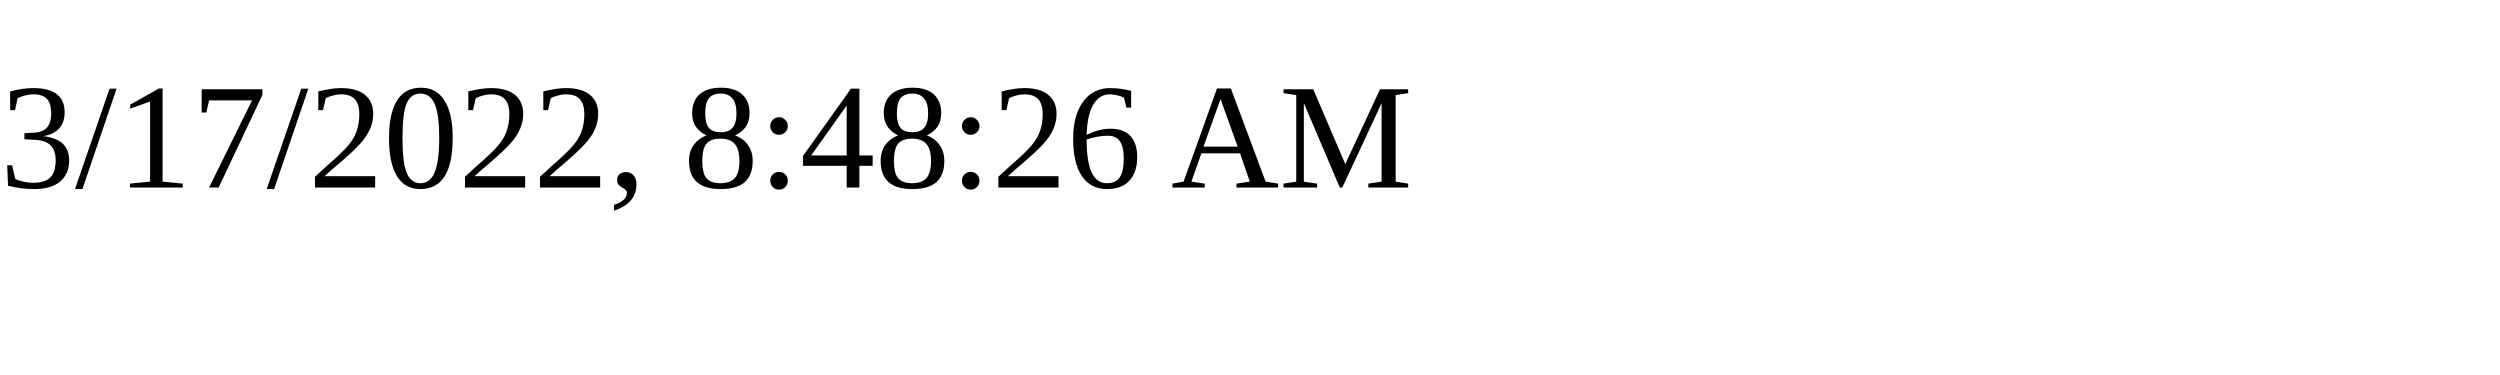
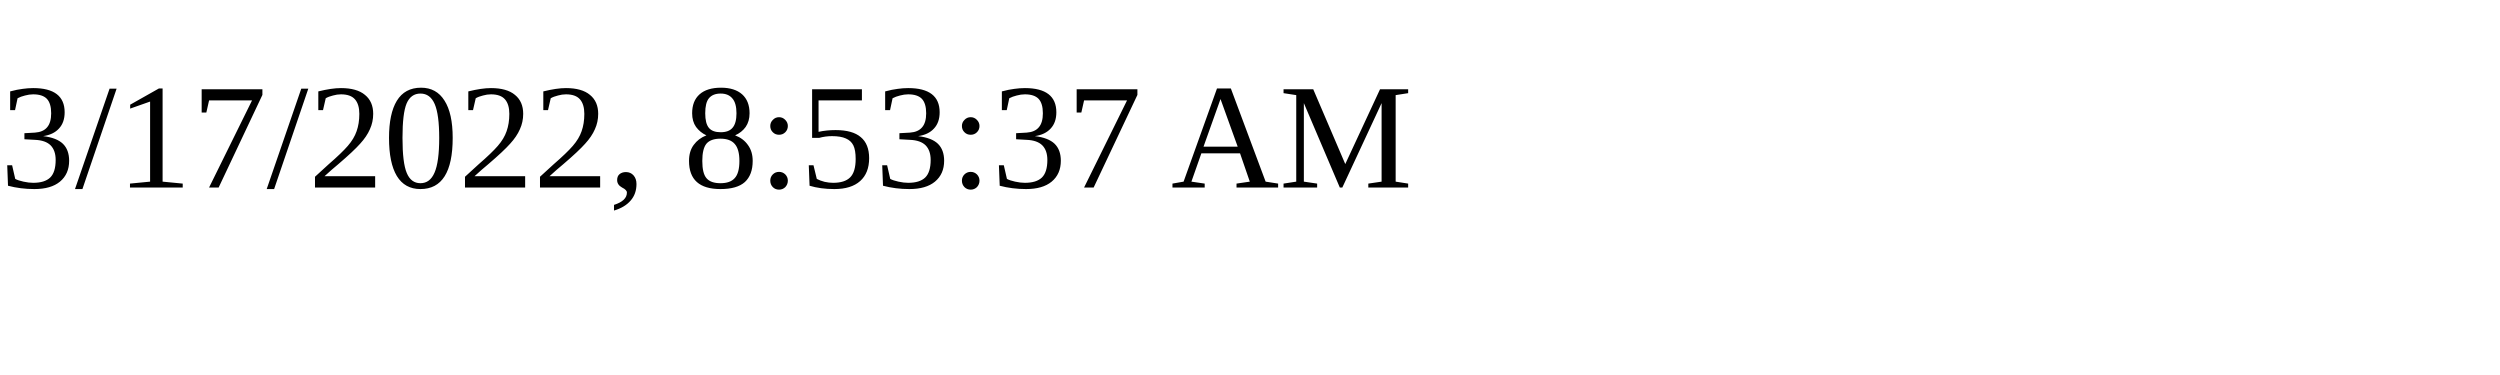
<svg xmlns="http://www.w3.org/2000/svg" height="30" width="200">
-   <text x="0" y="15">3/17/2022, 8:48:26 AM</text>
+   <text x="0" y="15">3/17/2022, 8:53:37 AM</text>
</svg>
